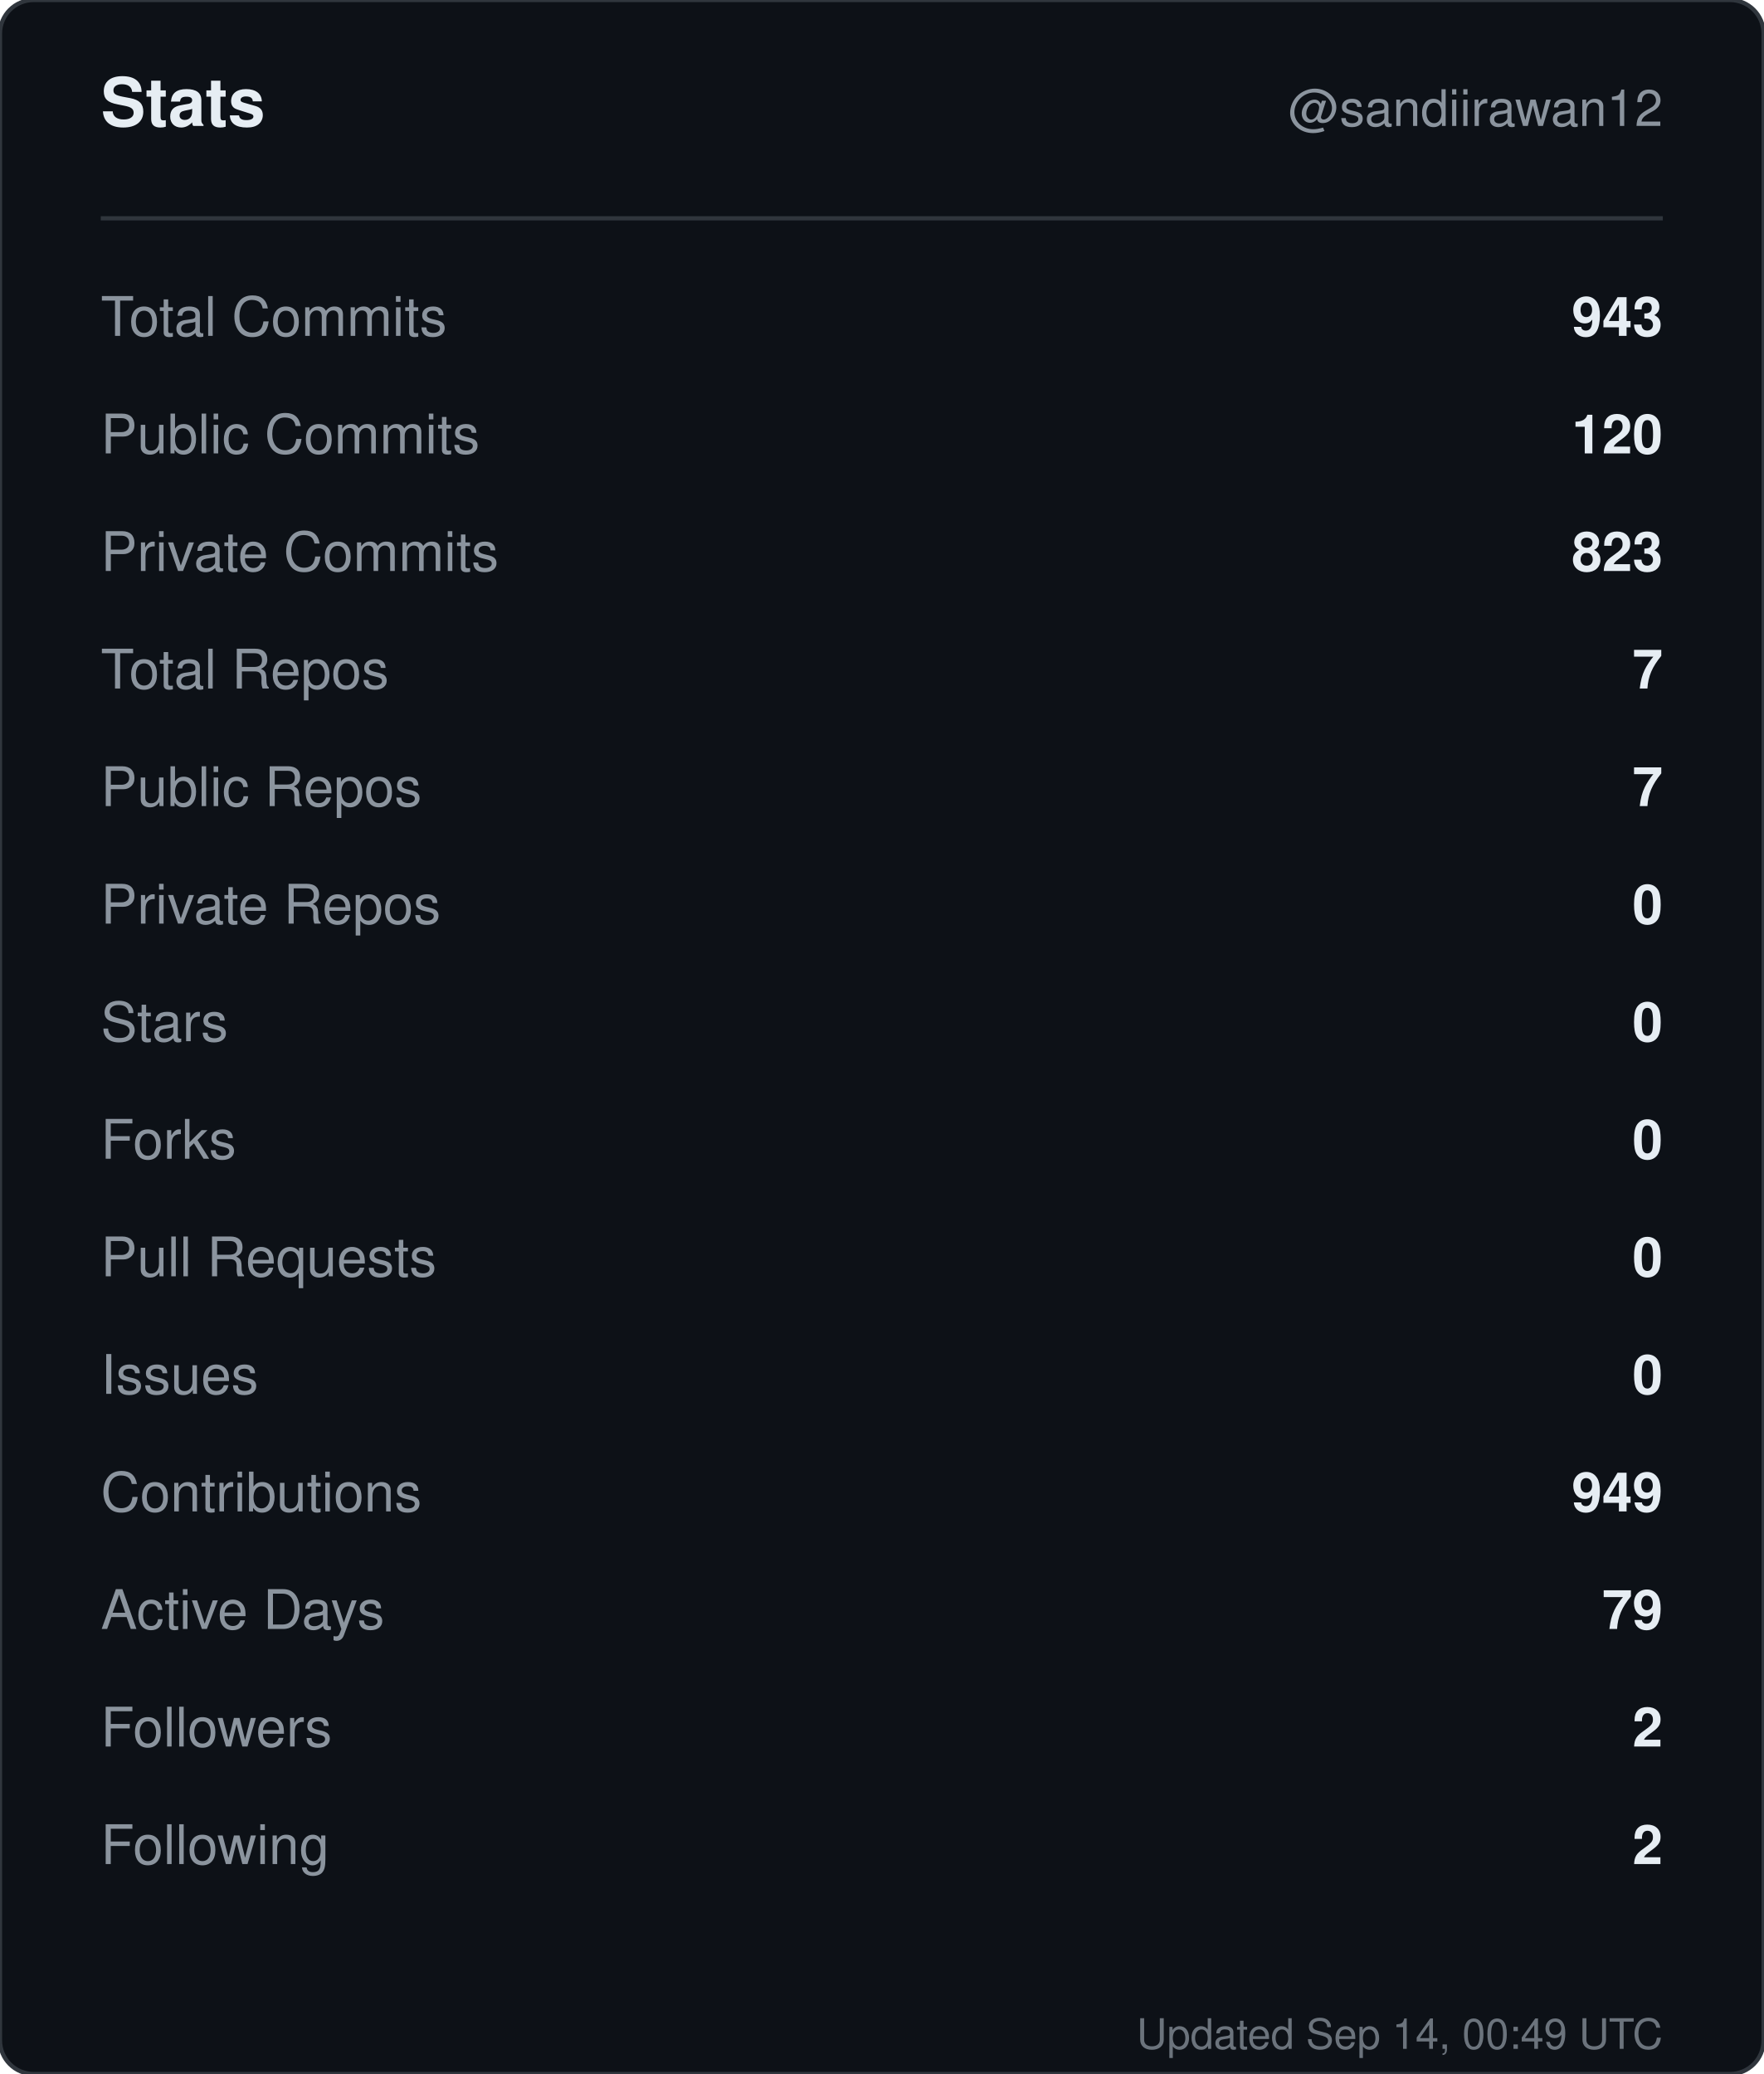
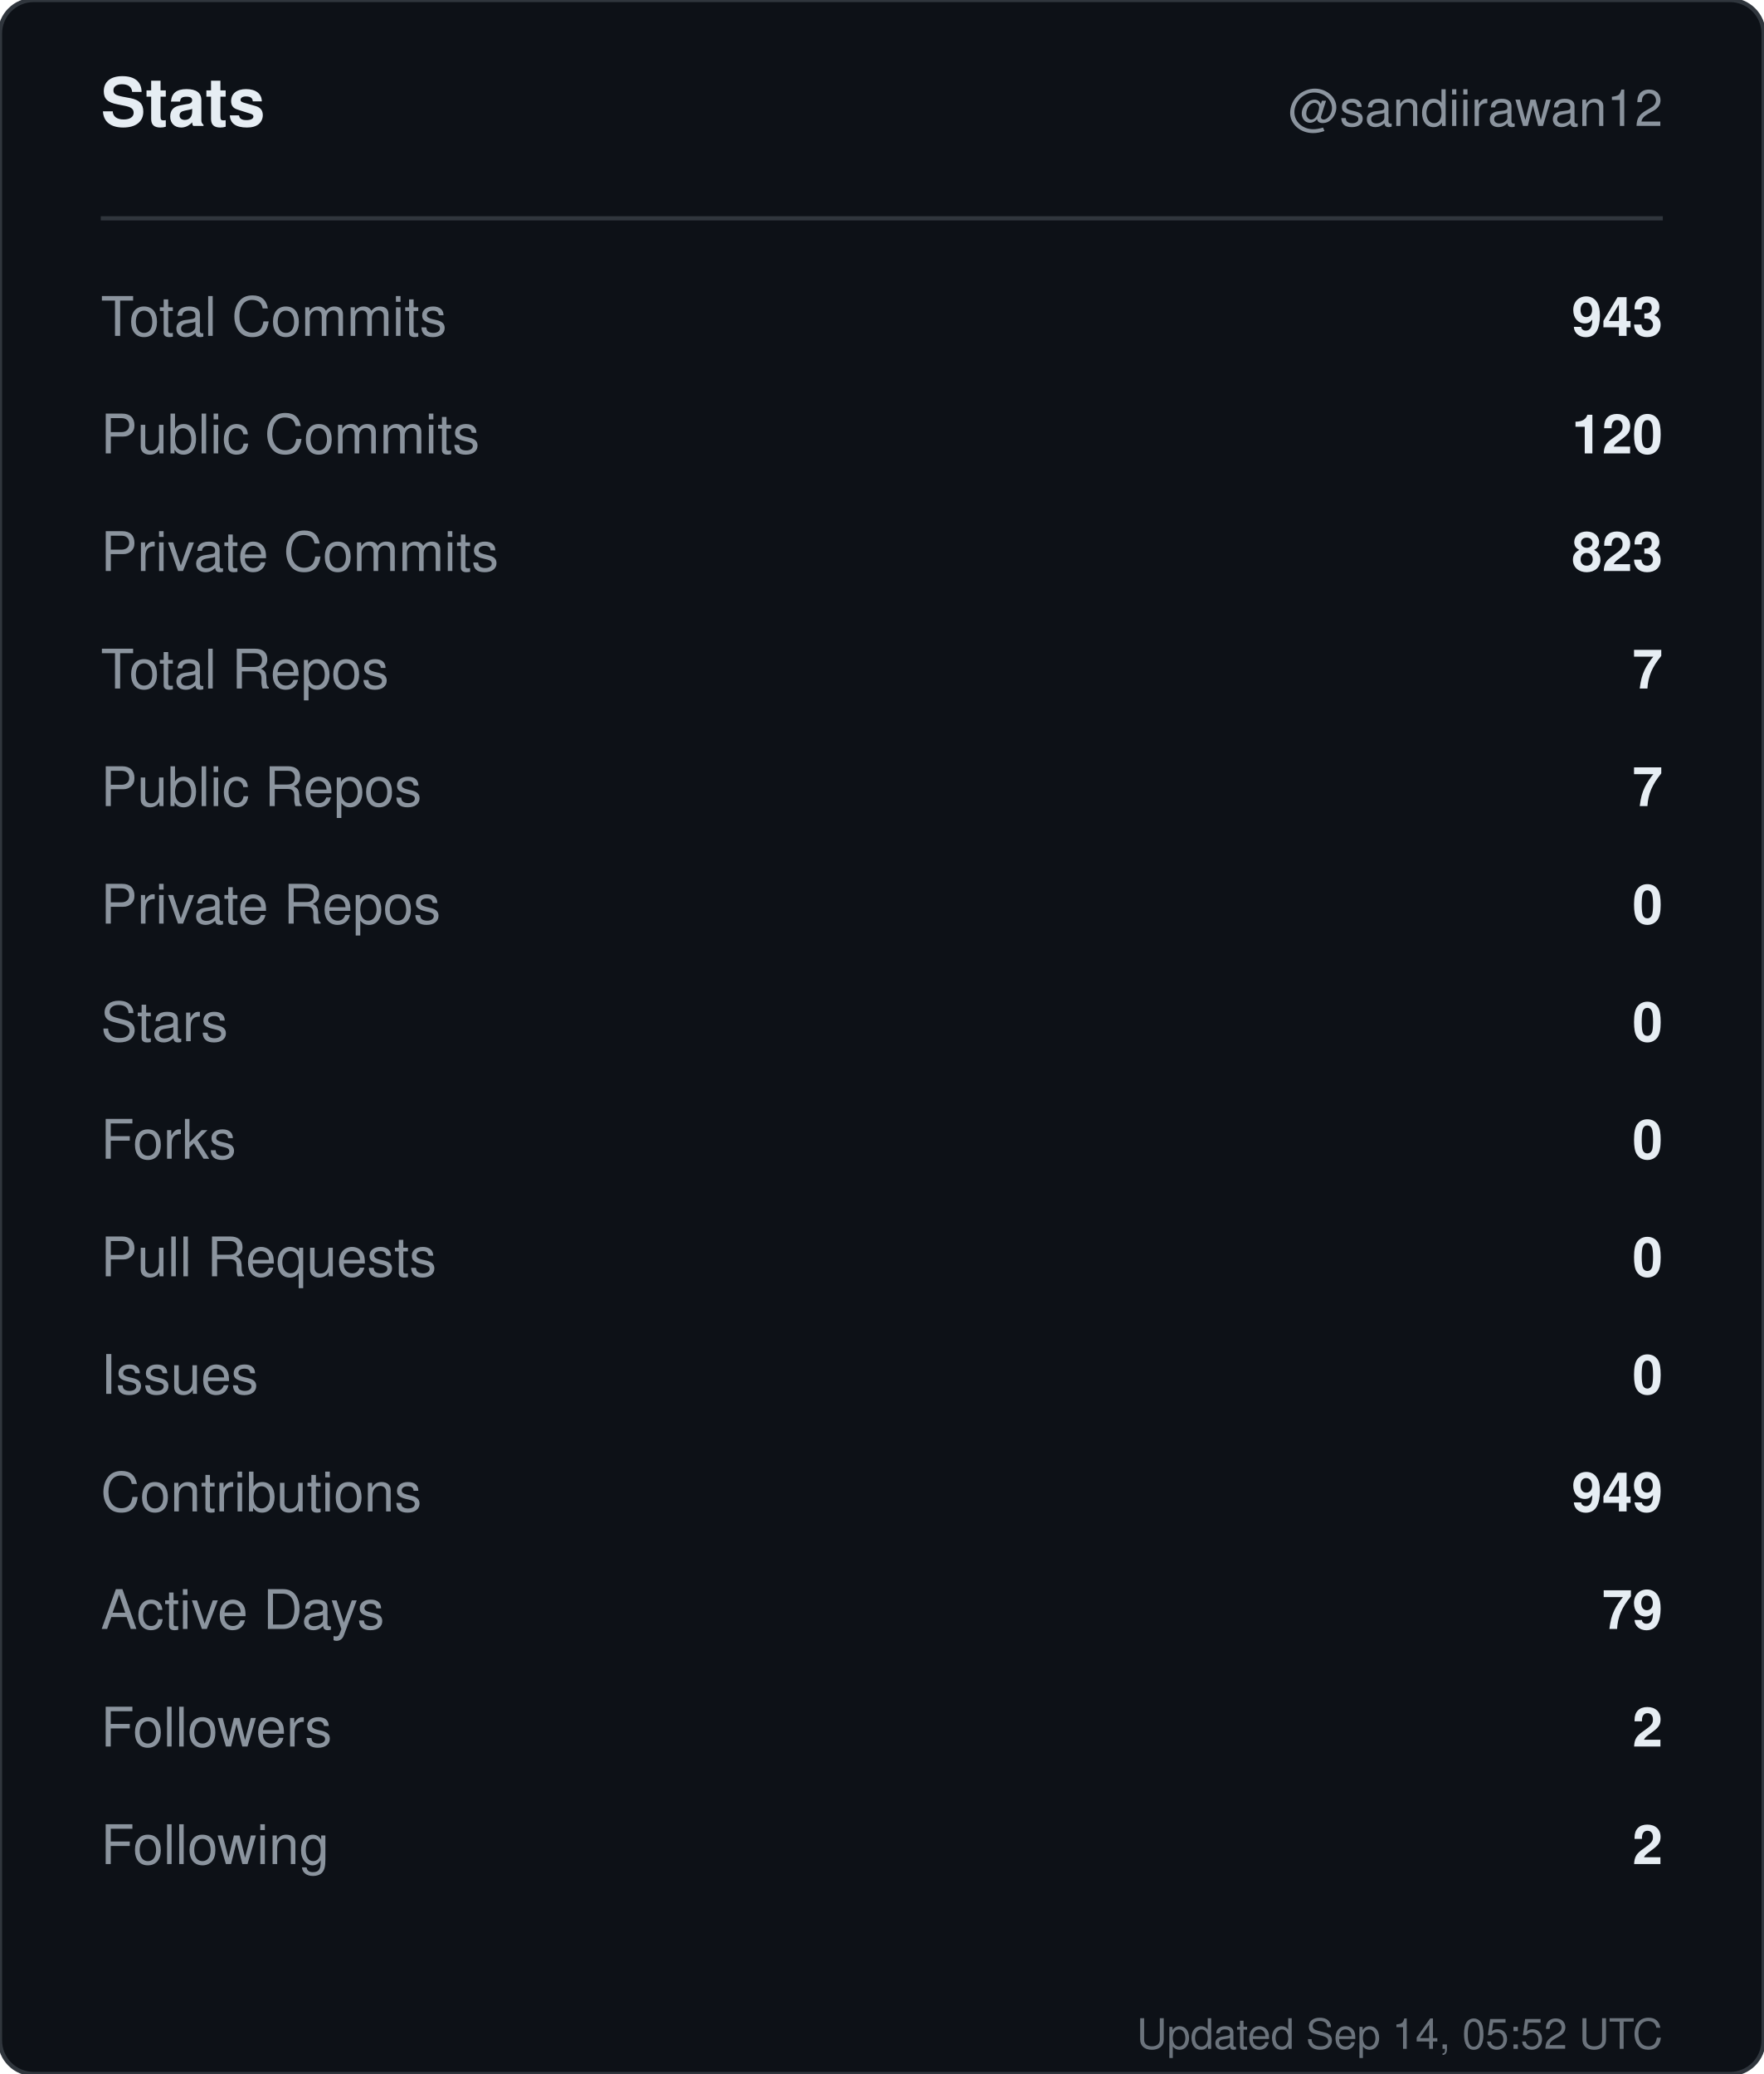
<svg xmlns="http://www.w3.org/2000/svg" width="420" height="494" viewBox="0 0 420 494" role="img" aria-label="Stats for sandiirawan12">
  <rect width="420" height="494" rx="8" fill="#0d1117" stroke="#30363d" />
  <g font-family="-apple-system, BlinkMacSystemFont, Segoe UI, Helvetica, Arial, sans-serif">
    <text x="24" y="30" fill="#e6edf3" font-size="16" font-weight="700">Stats</text>
    <text x="396" y="30" fill="#8b949e" font-size="12" text-anchor="end">@sandiirawan12</text>
    <line x1="24" y1="52" x2="396" y2="52" stroke="#30363d" />
    <text x="24" y="80" fill="#8b949e" font-size="13">Total Commits</text>
    <text x="396" y="80" fill="#e6edf3" font-size="13" font-weight="600" text-anchor="end">943</text>
    <text x="24" y="108" fill="#8b949e" font-size="13">Public Commits</text>
    <text x="396" y="108" fill="#e6edf3" font-size="13" font-weight="600" text-anchor="end">120</text>
    <text x="24" y="136" fill="#8b949e" font-size="13">Private Commits</text>
    <text x="396" y="136" fill="#e6edf3" font-size="13" font-weight="600" text-anchor="end">823</text>
    <text x="24" y="164" fill="#8b949e" font-size="13">Total Repos</text>
    <text x="396" y="164" fill="#e6edf3" font-size="13" font-weight="600" text-anchor="end">7</text>
    <text x="24" y="192" fill="#8b949e" font-size="13">Public Repos</text>
    <text x="396" y="192" fill="#e6edf3" font-size="13" font-weight="600" text-anchor="end">7</text>
    <text x="24" y="220" fill="#8b949e" font-size="13">Private Repos</text>
    <text x="396" y="220" fill="#e6edf3" font-size="13" font-weight="600" text-anchor="end">0</text>
    <text x="24" y="248" fill="#8b949e" font-size="13">Stars</text>
    <text x="396" y="248" fill="#e6edf3" font-size="13" font-weight="600" text-anchor="end">0</text>
    <text x="24" y="276" fill="#8b949e" font-size="13">Forks</text>
    <text x="396" y="276" fill="#e6edf3" font-size="13" font-weight="600" text-anchor="end">0</text>
    <text x="24" y="304" fill="#8b949e" font-size="13">Pull Requests</text>
    <text x="396" y="304" fill="#e6edf3" font-size="13" font-weight="600" text-anchor="end">0</text>
    <text x="24" y="332" fill="#8b949e" font-size="13">Issues</text>
    <text x="396" y="332" fill="#e6edf3" font-size="13" font-weight="600" text-anchor="end">0</text>
    <text x="24" y="360" fill="#8b949e" font-size="13">Contributions</text>
    <text x="396" y="360" fill="#e6edf3" font-size="13" font-weight="600" text-anchor="end">949</text>
    <text x="24" y="388" fill="#8b949e" font-size="13">Active Days</text>
    <text x="396" y="388" fill="#e6edf3" font-size="13" font-weight="600" text-anchor="end">79</text>
    <text x="24" y="416" fill="#8b949e" font-size="13">Followers</text>
    <text x="396" y="416" fill="#e6edf3" font-size="13" font-weight="600" text-anchor="end">2</text>
    <text x="24" y="444" fill="#8b949e" font-size="13">Following</text>
    <text x="396" y="444" fill="#e6edf3" font-size="13" font-weight="600" text-anchor="end">2</text>
-     <text x="396" y="488" fill="#8b949e" font-size="10" text-anchor="end" opacity="0.75">Updated Sep 14, 00:49 UTC</text>
+     <text x="396" y="488" fill="#8b949e" font-size="10" text-anchor="end" opacity="0.75">Updated Sep 14, 05:52 UTC</text>
  </g>
</svg>
